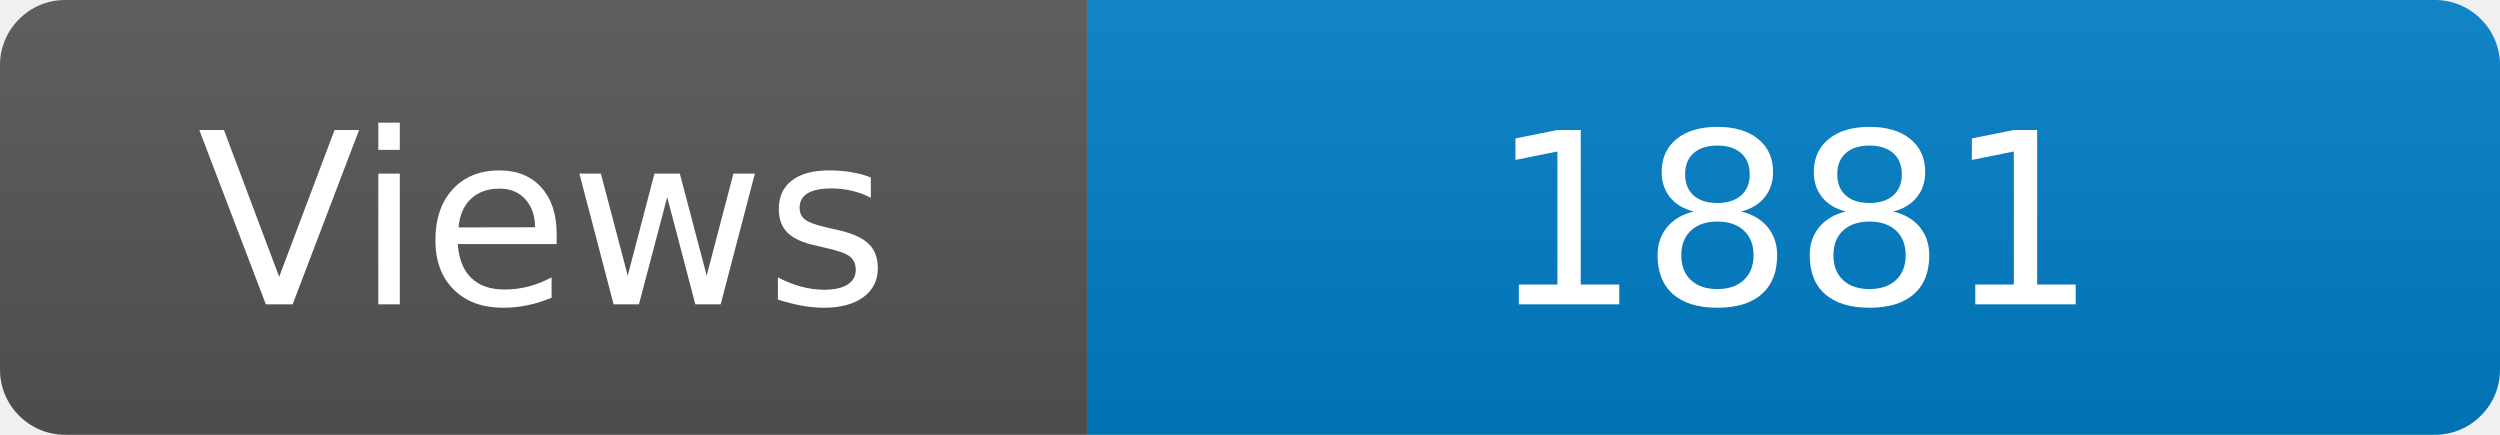
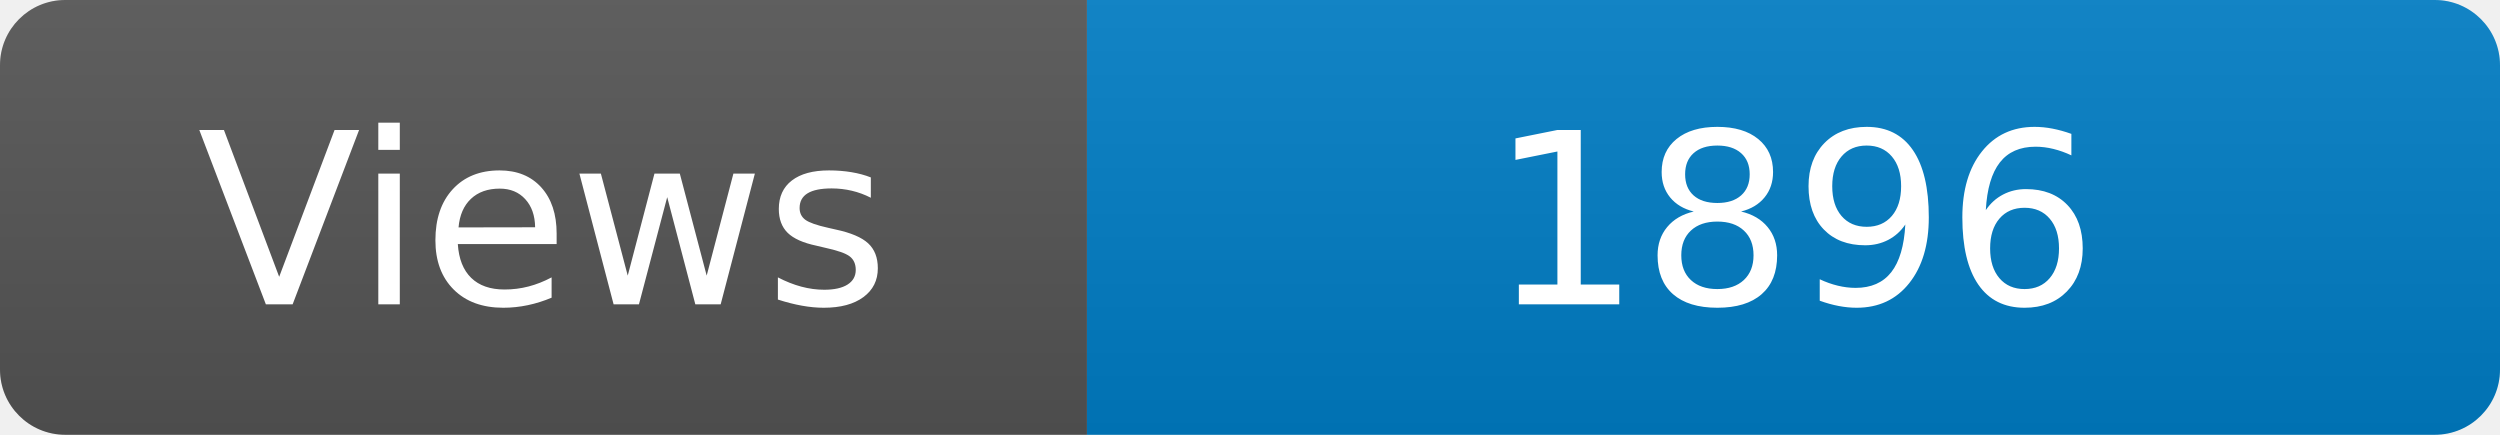
<svg xmlns="http://www.w3.org/2000/svg" width="115" height="20" role="img" aria-label="Maintained?: yes">
  <linearGradient id="s" x2="0" y2="100%">
    <stop offset="0" stop-color="#bbb" stop-opacity=".1" />
    <stop offset="1" stop-opacity=".1" />
  </linearGradient>
  <clipPath id="r">
    <rect width="115" height="20" rx="3" fill="#fff" />
  </clipPath>
  <g clip-path="url(#r)">
    <rect width="50" height="20" fill="#555" />
    <rect x="50" width="160" height="20" fill="#007ec6" />
    <rect width="115" height="20" fill="url(#s)" />
  </g>
  <g fill="#fff" text-anchor="middle" font-family="Verdana,Geneva,DejaVu Sans,sans-serif" font-size="110">
    <text x="250" y="140" transform="scale(.1)" fill="#fff">Views</text>
-     <text x="825" y="140" transform="scale(.1)" fill="#fff">1881</text>
+     <text x="825" y="140" transform="scale(.1)" fill="#fff">1896</text>
  </g>
</svg>
